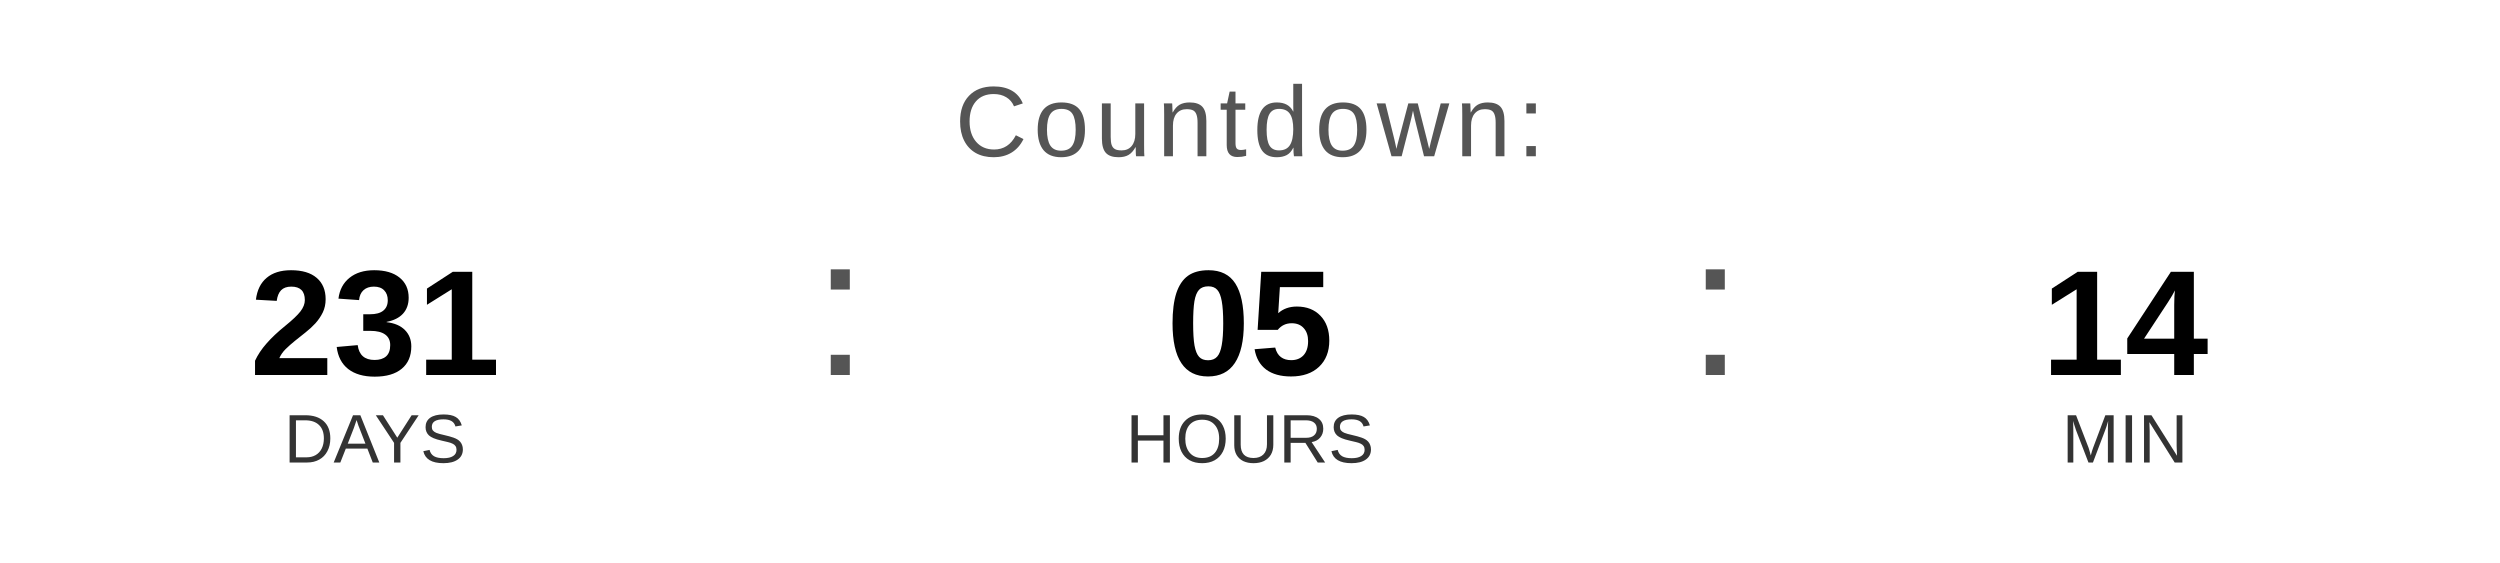
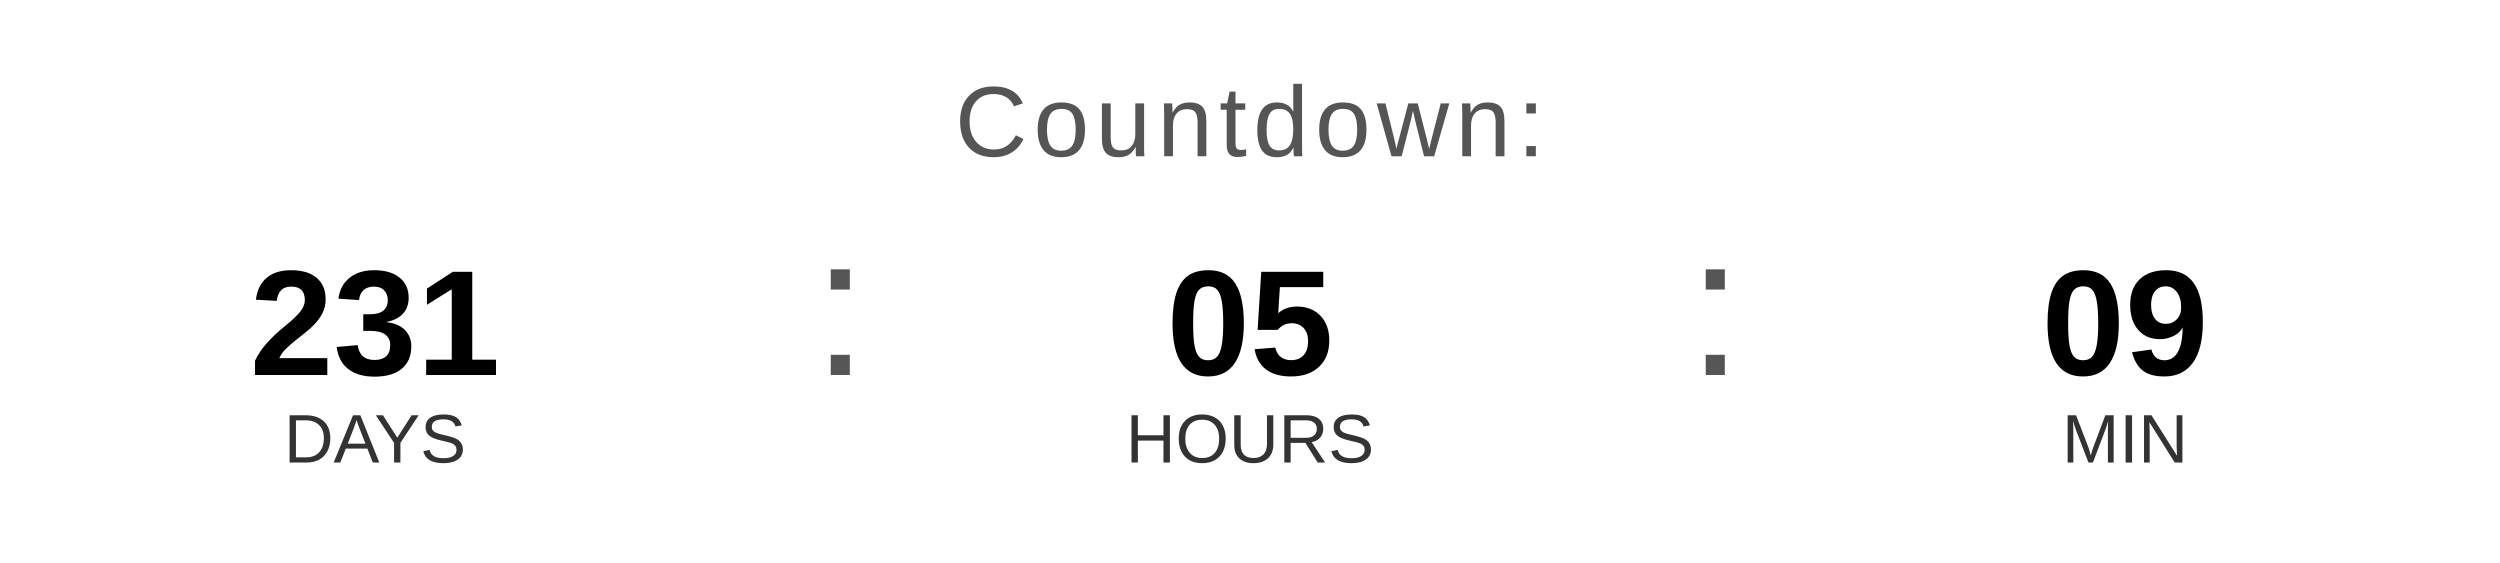
<svg xmlns="http://www.w3.org/2000/svg" width="400" height="90" viewBox="0 0 400 90">
  <text x="200" y="25" font-family="Arial, Helvetica, sans-serif" font-size="16" fill="#555555" text-anchor="middle" letter-spacing="1">
    Countdown:
  </text>
  <text x="60" y="60" font-family="Arial, Helvetica, sans-serif" font-size="24" font-weight="bold" fill="#000000" text-anchor="middle">231</text>
  <text x="60" y="74" font-family="Arial, Helvetica, sans-serif" font-size="11" fill="#333333" text-anchor="middle">DAYS</text>
  <text x="130" y="60" font-family="Arial, sans-serif" font-size="32" fill="#555555">:</text>
  <text x="200" y="60" font-family="Arial, Helvetica, sans-serif" font-size="24" font-weight="bold" fill="#000000" text-anchor="middle">05</text>
  <text x="200" y="74" font-family="Arial, Helvetica, sans-serif" font-size="11" fill="#333333" text-anchor="middle">HOURS</text>
  <text x="270" y="60" font-family="Arial, sans-serif" font-size="32" fill="#555555">:</text>
-   <text x="340" y="60" font-family="Arial, Helvetica, sans-serif" font-size="24" font-weight="bold" fill="#000000" text-anchor="middle">14</text>
+   <text x="340" y="60" font-family="Arial, Helvetica, sans-serif" font-size="24" font-weight="bold" fill="#000000" text-anchor="middle">09</text>
  <text x="340" y="74" font-family="Arial, Helvetica, sans-serif" font-size="11" fill="#333333" text-anchor="middle">MIN</text>
</svg>
